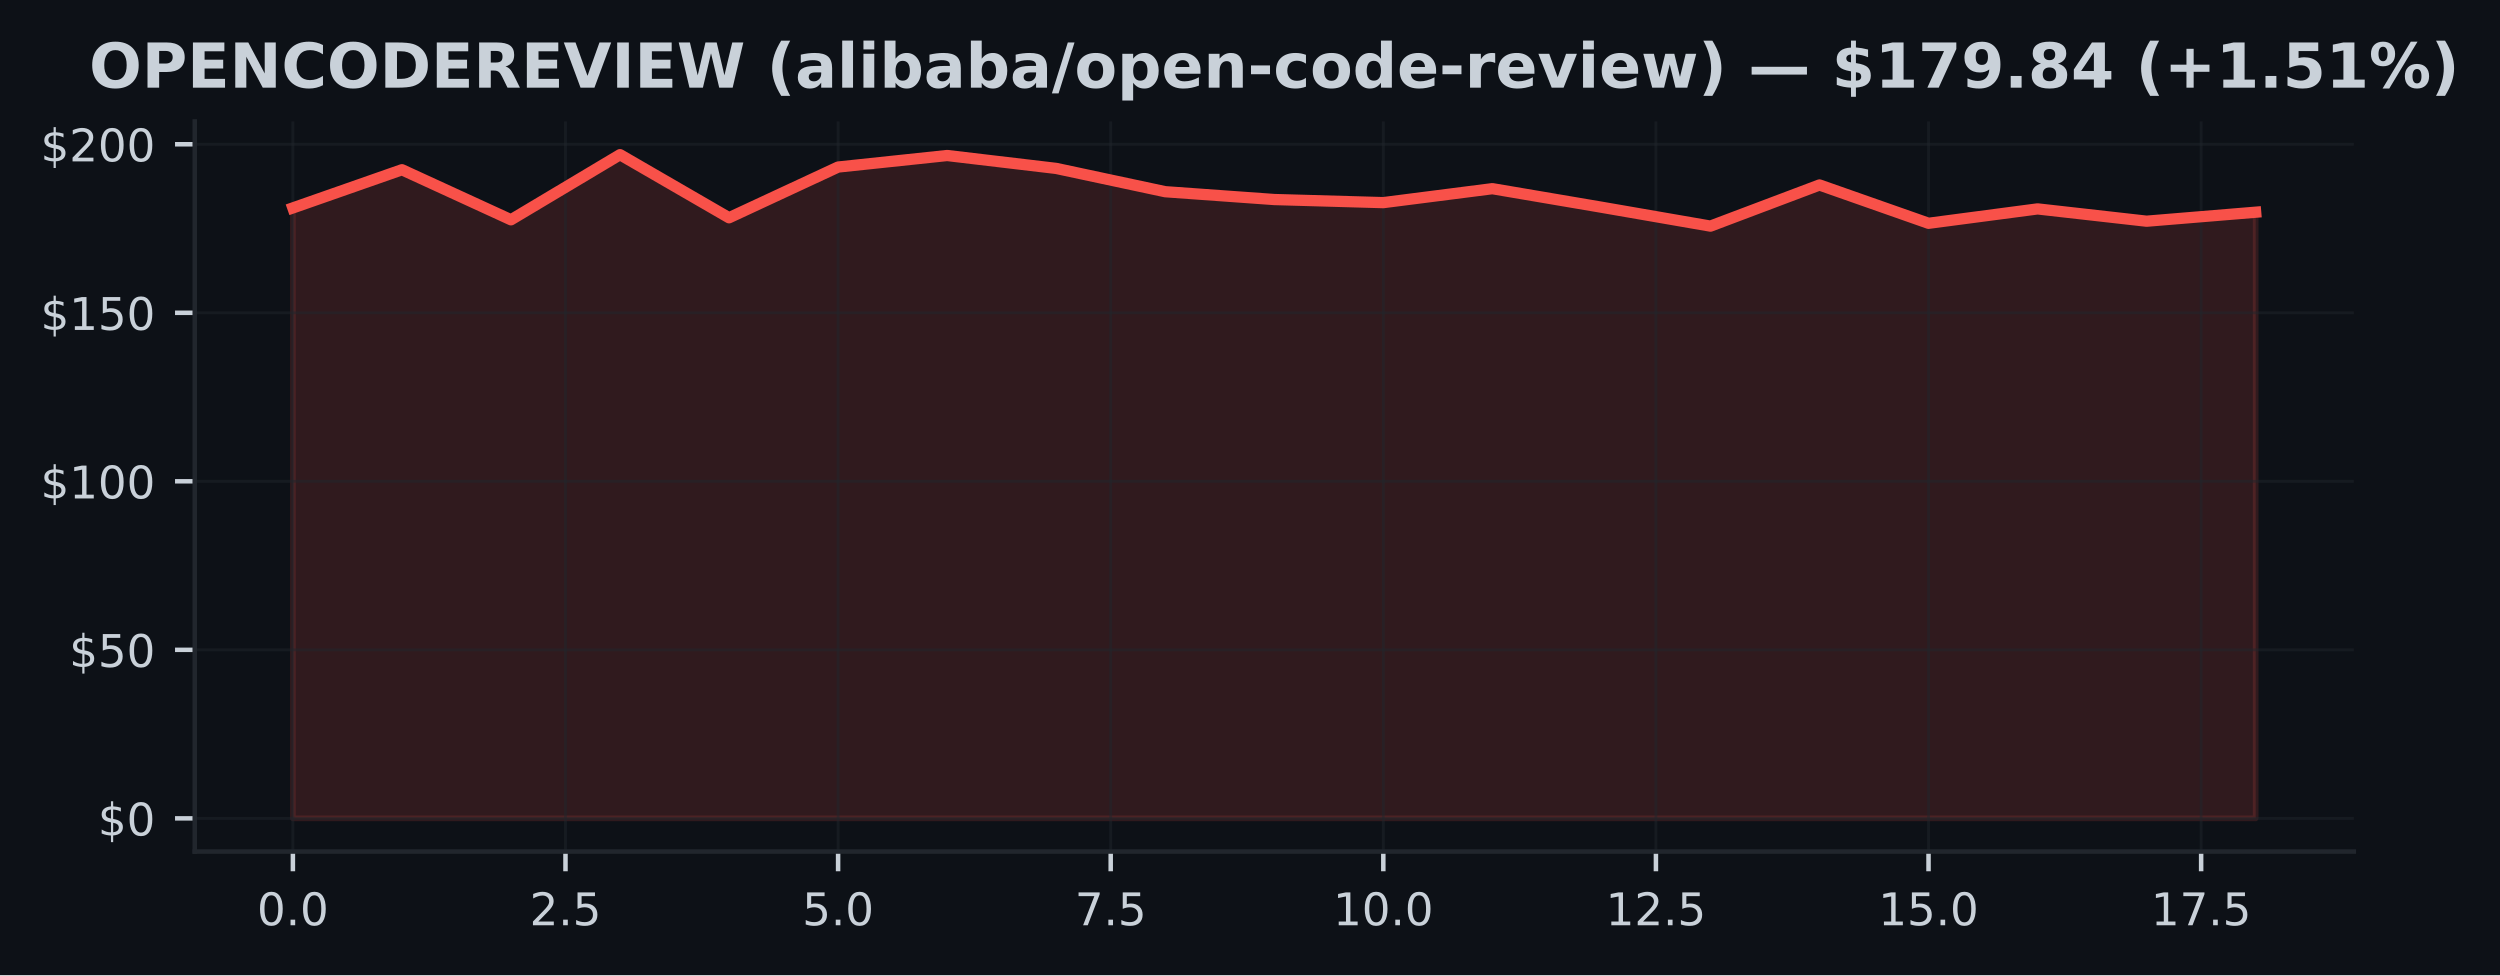
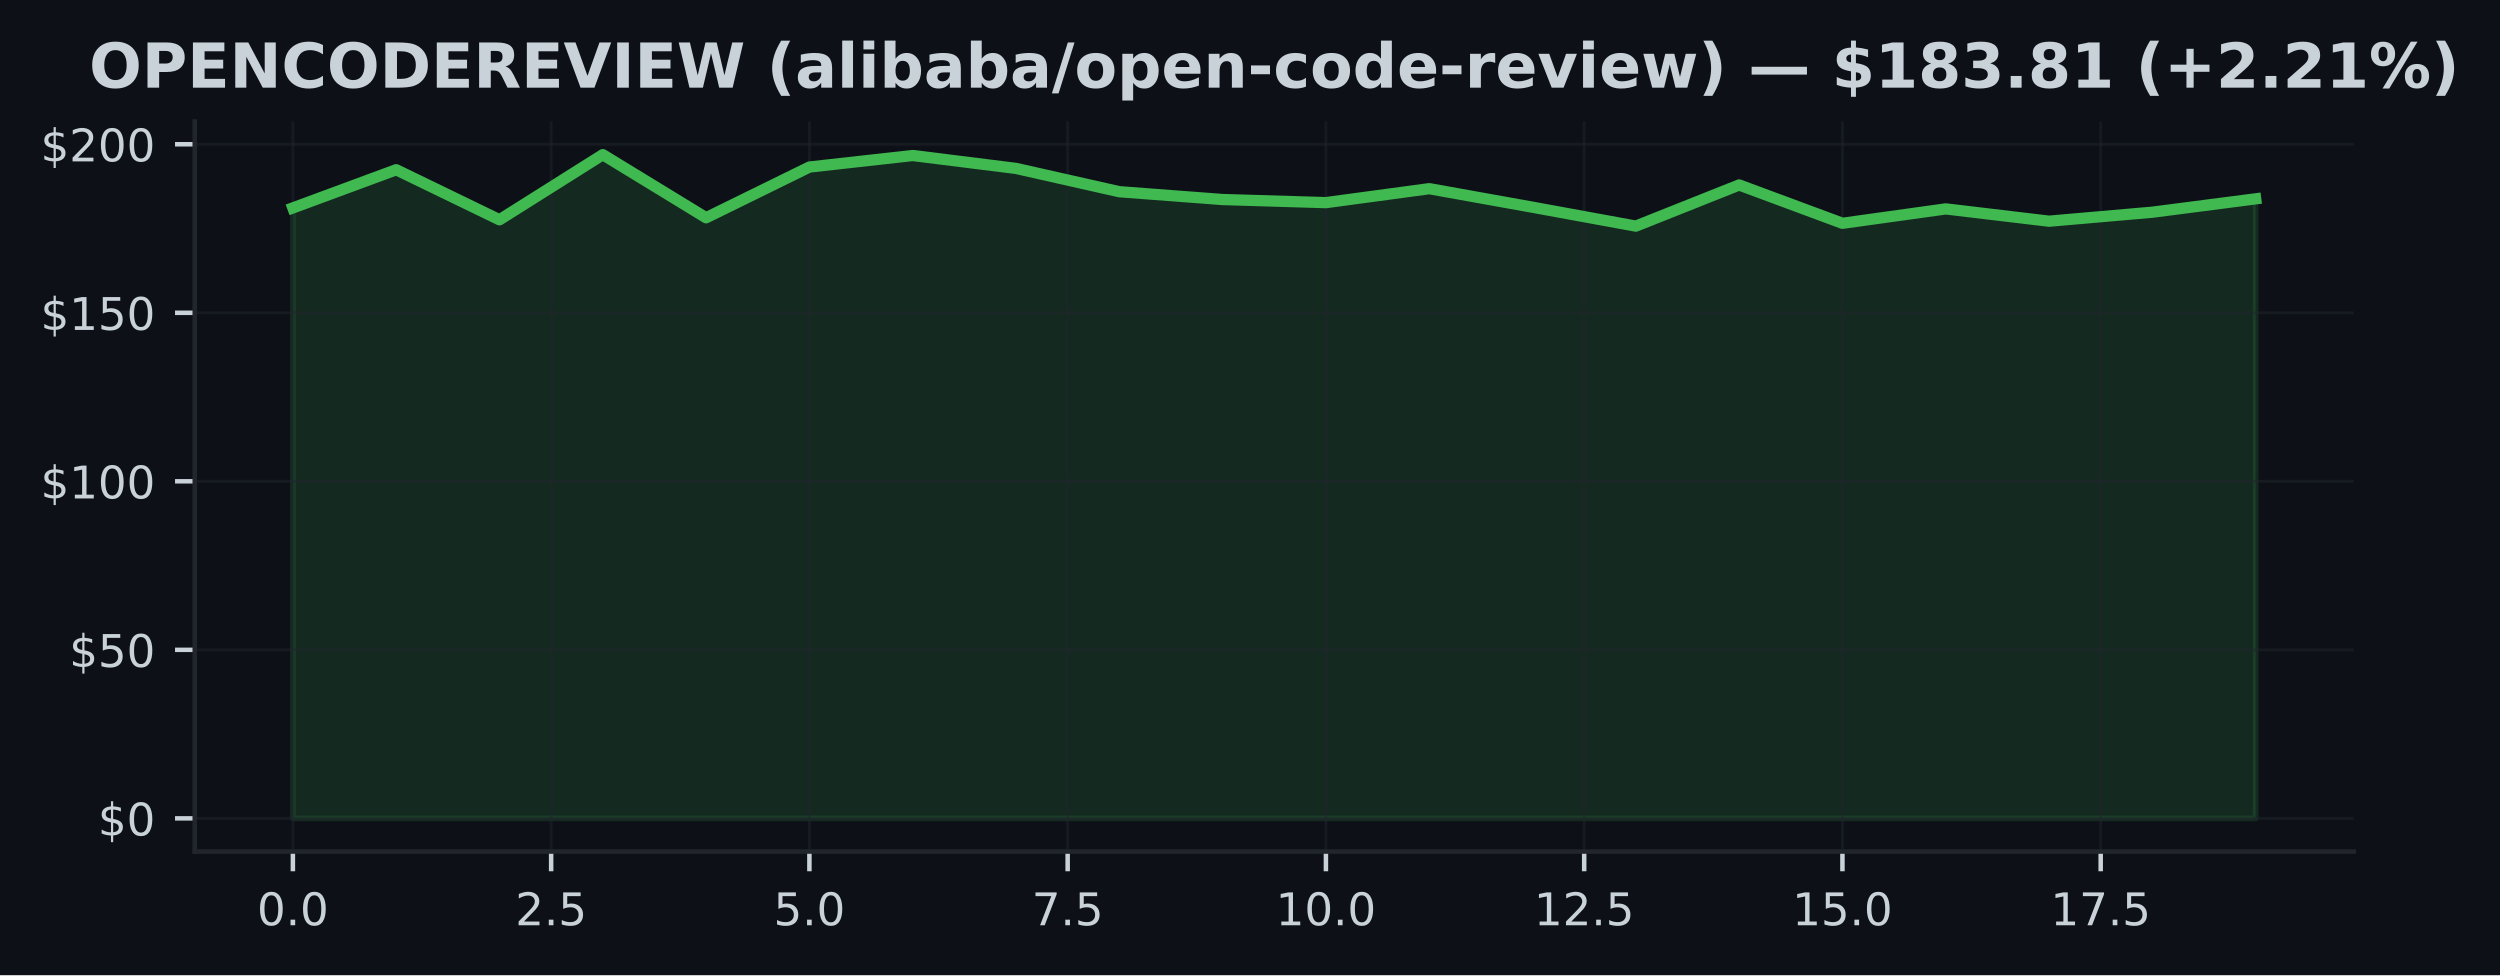
<svg xmlns="http://www.w3.org/2000/svg" xmlns:xlink="http://www.w3.org/1999/xlink" width="443.656pt" height="173.061pt" viewBox="0 0 443.656 173.061" version="1.1">
  <defs>
    <style type="text/css">*{stroke-linejoin: round; stroke-linecap: butt}</style>
  </defs>
  <g id="figure_1">
    <g id="patch_1">
      <path d="M 0 173.061  L 443.656 173.061  L 443.656 0  L 0 0  z " style="fill: #0d1117" />
    </g>
    <g id="axes_1">
      <g id="patch_2">
        <path d="M 34.56 151.118  L 417.71 151.118  L 417.71 21.558  L 34.56 21.558  z " style="fill: #0d1117" />
      </g>
      <g id="FillBetweenPolyCollection_1">
        <defs>
-           <path id="mccd3979db1" d="M 51.976 -27.832  L 51.976 -136.163  L 71.327 -142.94  L 90.678 -134.057  L 110.029 -145.613  L 129.38 -134.416  L 148.731 -143.418  L 168.082 -145.464  L 187.433 -143.173  L 206.784 -139.04  L 226.135 -137.652  L 245.486 -137.102  L 264.837 -139.578  L 284.188 -136.288  L 303.539 -132.933  L 322.89 -140.236  L 342.241 -133.435  L 361.592 -135.989  L 380.943 -133.806  L 400.294 -135.403  L 400.294 -27.832  L 400.294 -27.832  L 380.943 -27.832  L 361.592 -27.832  L 342.241 -27.832  L 322.89 -27.832  L 303.539 -27.832  L 284.188 -27.832  L 264.837 -27.832  L 245.486 -27.832  L 226.135 -27.832  L 206.784 -27.832  L 187.433 -27.832  L 168.082 -27.832  L 148.731 -27.832  L 129.38 -27.832  L 110.029 -27.832  L 90.678 -27.832  L 71.327 -27.832  L 51.976 -27.832  z " style="stroke: #f85149; stroke-opacity: 0.15" />
+           <path id="m262fa7312d" d="M 51.976 -27.832  L 51.976 -136.163  L 70.308 -142.94  L 88.641 -134.057  L 106.974 -145.613  L 125.306 -134.416  L 143.639 -143.418  L 161.971 -145.464  L 180.304 -143.173  L 198.636 -139.04  L 216.969 -137.652  L 235.301 -137.102  L 253.634 -139.578  L 271.966 -136.288  L 290.299 -132.933  L 308.631 -140.236  L 326.964 -133.435  L 345.296 -135.989  L 363.629 -133.806  L 381.962 -135.403  L 400.294 -137.778  L 400.294 -27.832  L 400.294 -27.832  L 381.962 -27.832  L 363.629 -27.832  L 345.296 -27.832  L 326.964 -27.832  L 308.631 -27.832  L 290.299 -27.832  L 271.966 -27.832  L 253.634 -27.832  L 235.301 -27.832  L 216.969 -27.832  L 198.636 -27.832  L 180.304 -27.832  L 161.971 -27.832  L 143.639 -27.832  L 125.306 -27.832  L 106.974 -27.832  L 88.641 -27.832  L 70.308 -27.832  L 51.976 -27.832  z " style="stroke: #3fb950; stroke-opacity: 0.15" />
        </defs>
-         <g clip-path="url(#p6251d19ff9)">
-           <use xlink:href="#mccd3979db1" x="0" y="173.061" style="fill: #f85149; fill-opacity: 0.15; stroke: #f85149; stroke-opacity: 0.15" />
+         <g clip-path="url(#p4ff94480c7)">
+           <use xlink:href="#m262fa7312d" x="0" y="173.061" style="fill: #3fb950; fill-opacity: 0.15; stroke: #3fb950; stroke-opacity: 0.15" />
        </g>
      </g>
      <g id="matplotlib.axis_1">
        <g id="xtick_1">
          <g id="line2d_1">
-             <path d="M 51.976 151.118  L 51.976 21.558  " clip-path="url(#p6251d19ff9)" style="fill: none; stroke: #21262d; stroke-opacity: 0.5; stroke-width: 0.5; stroke-linecap: square" />
+             <path d="M 51.976 151.118  L 51.976 21.558  " clip-path="url(#p4ff94480c7)" style="fill: none; stroke: #21262d; stroke-opacity: 0.5; stroke-width: 0.5; stroke-linecap: square" />
          </g>
          <g id="line2d_2">
            <defs>
-               <path id="mb6a5e2ae47" d="M 0 0  L 0 3.5  " style="stroke: #c9d1d9; stroke-width: 0.8" />
+               <path id="me22dde9437" d="M 0 0  L 0 3.5  " style="stroke: #c9d1d9; stroke-width: 0.8" />
            </defs>
            <g>
-               <use xlink:href="#mb6a5e2ae47" x="51.976" y="151.118" style="fill: #c9d1d9; stroke: #c9d1d9; stroke-width: 0.8" />
+               <use xlink:href="#me22dde9437" x="51.976" y="151.118" style="fill: #c9d1d9; stroke: #c9d1d9; stroke-width: 0.8" />
            </g>
          </g>
          <g id="text_1">
            <g style="fill: #c9d1d9" transform="translate(45.61466 164.197) scale(0.08 -0.08)">
              <defs>
                <path id="DejaVuSans-30" d="M 2034 4250  Q 1547 4250 1301 3770  Q 1056 3291 1056 2328  Q 1056 1369 1301 889  Q 1547 409 2034 409  Q 2525 409 2770 889  Q 3016 1369 3016 2328  Q 3016 3291 2770 3770  Q 2525 4250 2034 4250  z M 2034 4750  Q 2819 4750 3233 4129  Q 3647 3509 3647 2328  Q 3647 1150 3233 529  Q 2819 -91 2034 -91  Q 1250 -91 836 529  Q 422 1150 422 2328  Q 422 3509 836 4129  Q 1250 4750 2034 4750  z " transform="scale(0.015625)" />
                <path id="DejaVuSans-2e" d="M 684 794  L 1344 794  L 1344 0  L 684 0  L 684 794  z " transform="scale(0.015625)" />
              </defs>
              <use xlink:href="#DejaVuSans-30" />
              <use xlink:href="#DejaVuSans-2e" transform="translate(63.62305 0)" />
              <use xlink:href="#DejaVuSans-30" transform="translate(95.41016 0)" />
            </g>
          </g>
        </g>
        <g id="xtick_2">
          <g id="line2d_3">
-             <path d="M 100.353 151.118  L 100.353 21.558  " clip-path="url(#p6251d19ff9)" style="fill: none; stroke: #21262d; stroke-opacity: 0.5; stroke-width: 0.5; stroke-linecap: square" />
+             <path d="M 97.807 151.118  L 97.807 21.558  " clip-path="url(#p4ff94480c7)" style="fill: none; stroke: #21262d; stroke-opacity: 0.5; stroke-width: 0.5; stroke-linecap: square" />
          </g>
          <g id="line2d_4">
            <g>
-               <use xlink:href="#mb6a5e2ae47" x="100.353" y="151.118" style="fill: #c9d1d9; stroke: #c9d1d9; stroke-width: 0.8" />
+               <use xlink:href="#me22dde9437" x="97.807" y="151.118" style="fill: #c9d1d9; stroke: #c9d1d9; stroke-width: 0.8" />
            </g>
          </g>
          <g id="text_2">
-             <g style="fill: #c9d1d9" transform="translate(93.99218 164.197) scale(0.08 -0.08)">
+             <g style="fill: #c9d1d9" transform="translate(91.446 164.197) scale(0.08 -0.08)">
              <defs>
                <path id="DejaVuSans-32" d="M 1228 531  L 3431 531  L 3431 0  L 469 0  L 469 531  Q 828 903 1448 1529  Q 2069 2156 2228 2338  Q 2531 2678 2651 2914  Q 2772 3150 2772 3378  Q 2772 3750 2511 3984  Q 2250 4219 1831 4219  Q 1534 4219 1204 4116  Q 875 4013 500 3803  L 500 4441  Q 881 4594 1212 4672  Q 1544 4750 1819 4750  Q 2544 4750 2975 4387  Q 3406 4025 3406 3419  Q 3406 3131 3298 2873  Q 3191 2616 2906 2266  Q 2828 2175 2409 1742  Q 1991 1309 1228 531  z " transform="scale(0.015625)" />
                <path id="DejaVuSans-35" d="M 691 4666  L 3169 4666  L 3169 4134  L 1269 4134  L 1269 2991  Q 1406 3038 1543 3061  Q 1681 3084 1819 3084  Q 2600 3084 3056 2656  Q 3513 2228 3513 1497  Q 3513 744 3044 326  Q 2575 -91 1722 -91  Q 1428 -91 1123 -41  Q 819 9 494 109  L 494 744  Q 775 591 1075 516  Q 1375 441 1709 441  Q 2250 441 2565 725  Q 2881 1009 2881 1497  Q 2881 1984 2565 2268  Q 2250 2553 1709 2553  Q 1456 2553 1204 2497  Q 953 2441 691 2322  L 691 4666  z " transform="scale(0.015625)" />
              </defs>
              <use xlink:href="#DejaVuSans-32" />
              <use xlink:href="#DejaVuSans-2e" transform="translate(63.62305 0)" />
              <use xlink:href="#DejaVuSans-35" transform="translate(95.41016 0)" />
            </g>
          </g>
        </g>
        <g id="xtick_3">
          <g id="line2d_5">
-             <path d="M 148.731 151.118  L 148.731 21.558  " clip-path="url(#p6251d19ff9)" style="fill: none; stroke: #21262d; stroke-opacity: 0.5; stroke-width: 0.5; stroke-linecap: square" />
+             <path d="M 143.639 151.118  L 143.639 21.558  " clip-path="url(#p4ff94480c7)" style="fill: none; stroke: #21262d; stroke-opacity: 0.5; stroke-width: 0.5; stroke-linecap: square" />
          </g>
          <g id="line2d_6">
            <g>
-               <use xlink:href="#mb6a5e2ae47" x="148.731" y="151.118" style="fill: #c9d1d9; stroke: #c9d1d9; stroke-width: 0.8" />
+               <use xlink:href="#me22dde9437" x="143.639" y="151.118" style="fill: #c9d1d9; stroke: #c9d1d9; stroke-width: 0.8" />
            </g>
          </g>
          <g id="text_3">
-             <g style="fill: #c9d1d9" transform="translate(142.3697 164.197) scale(0.08 -0.08)">
+             <g style="fill: #c9d1d9" transform="translate(137.2773 164.197) scale(0.08 -0.08)">
              <use xlink:href="#DejaVuSans-35" />
              <use xlink:href="#DejaVuSans-2e" transform="translate(63.62305 0)" />
              <use xlink:href="#DejaVuSans-30" transform="translate(95.41016 0)" />
            </g>
          </g>
        </g>
        <g id="xtick_4">
          <g id="line2d_7">
-             <path d="M 197.108 151.118  L 197.108 21.558  " clip-path="url(#p6251d19ff9)" style="fill: none; stroke: #21262d; stroke-opacity: 0.5; stroke-width: 0.5; stroke-linecap: square" />
+             <path d="M 189.47 151.118  L 189.47 21.558  " clip-path="url(#p4ff94480c7)" style="fill: none; stroke: #21262d; stroke-opacity: 0.5; stroke-width: 0.5; stroke-linecap: square" />
          </g>
          <g id="line2d_8">
            <g>
-               <use xlink:href="#mb6a5e2ae47" x="197.108" y="151.118" style="fill: #c9d1d9; stroke: #c9d1d9; stroke-width: 0.8" />
+               <use xlink:href="#me22dde9437" x="189.47" y="151.118" style="fill: #c9d1d9; stroke: #c9d1d9; stroke-width: 0.8" />
            </g>
          </g>
          <g id="text_4">
-             <g style="fill: #c9d1d9" transform="translate(190.7472 164.197) scale(0.08 -0.08)">
+             <g style="fill: #c9d1d9" transform="translate(183.1087 164.197) scale(0.08 -0.08)">
              <defs>
                <path id="DejaVuSans-37" d="M 525 4666  L 3525 4666  L 3525 4397  L 1831 0  L 1172 0  L 2766 4134  L 525 4134  L 525 4666  z " transform="scale(0.015625)" />
              </defs>
              <use xlink:href="#DejaVuSans-37" />
              <use xlink:href="#DejaVuSans-2e" transform="translate(63.62305 0)" />
              <use xlink:href="#DejaVuSans-35" transform="translate(95.41016 0)" />
            </g>
          </g>
        </g>
        <g id="xtick_5">
          <g id="line2d_9">
-             <path d="M 245.486 151.118  L 245.486 21.558  " clip-path="url(#p6251d19ff9)" style="fill: none; stroke: #21262d; stroke-opacity: 0.5; stroke-width: 0.5; stroke-linecap: square" />
+             <path d="M 235.301 151.118  L 235.301 21.558  " clip-path="url(#p4ff94480c7)" style="fill: none; stroke: #21262d; stroke-opacity: 0.5; stroke-width: 0.5; stroke-linecap: square" />
          </g>
          <g id="line2d_10">
            <g>
-               <use xlink:href="#mb6a5e2ae47" x="245.486" y="151.118" style="fill: #c9d1d9; stroke: #c9d1d9; stroke-width: 0.8" />
+               <use xlink:href="#me22dde9437" x="235.301" y="151.118" style="fill: #c9d1d9; stroke: #c9d1d9; stroke-width: 0.8" />
            </g>
          </g>
          <g id="text_5">
-             <g style="fill: #c9d1d9" transform="translate(236.5798 164.197) scale(0.08 -0.08)">
+             <g style="fill: #c9d1d9" transform="translate(226.395 164.197) scale(0.08 -0.08)">
              <defs>
                <path id="DejaVuSans-31" d="M 794 531  L 1825 531  L 1825 4091  L 703 3866  L 703 4441  L 1819 4666  L 2450 4666  L 2450 531  L 3481 531  L 3481 0  L 794 0  L 794 531  z " transform="scale(0.015625)" />
              </defs>
              <use xlink:href="#DejaVuSans-31" />
              <use xlink:href="#DejaVuSans-30" transform="translate(63.62305 0)" />
              <use xlink:href="#DejaVuSans-2e" transform="translate(127.2461 0)" />
              <use xlink:href="#DejaVuSans-30" transform="translate(159.0332 0)" />
            </g>
          </g>
        </g>
        <g id="xtick_6">
          <g id="line2d_11">
-             <path d="M 293.864 151.118  L 293.864 21.558  " clip-path="url(#p6251d19ff9)" style="fill: none; stroke: #21262d; stroke-opacity: 0.5; stroke-width: 0.5; stroke-linecap: square" />
+             <path d="M 281.133 151.118  L 281.133 21.558  " clip-path="url(#p4ff94480c7)" style="fill: none; stroke: #21262d; stroke-opacity: 0.5; stroke-width: 0.5; stroke-linecap: square" />
          </g>
          <g id="line2d_12">
            <g>
-               <use xlink:href="#mb6a5e2ae47" x="293.864" y="151.118" style="fill: #c9d1d9; stroke: #c9d1d9; stroke-width: 0.8" />
+               <use xlink:href="#me22dde9437" x="281.133" y="151.118" style="fill: #c9d1d9; stroke: #c9d1d9; stroke-width: 0.8" />
            </g>
          </g>
          <g id="text_6">
-             <g style="fill: #c9d1d9" transform="translate(284.9573 164.197) scale(0.08 -0.08)">
+             <g style="fill: #c9d1d9" transform="translate(272.2264 164.197) scale(0.08 -0.08)">
              <use xlink:href="#DejaVuSans-31" />
              <use xlink:href="#DejaVuSans-32" transform="translate(63.62305 0)" />
              <use xlink:href="#DejaVuSans-2e" transform="translate(127.2461 0)" />
              <use xlink:href="#DejaVuSans-35" transform="translate(159.0332 0)" />
            </g>
          </g>
        </g>
        <g id="xtick_7">
          <g id="line2d_13">
-             <path d="M 342.241 151.118  L 342.241 21.558  " clip-path="url(#p6251d19ff9)" style="fill: none; stroke: #21262d; stroke-opacity: 0.5; stroke-width: 0.5; stroke-linecap: square" />
+             <path d="M 326.964 151.118  L 326.964 21.558  " clip-path="url(#p4ff94480c7)" style="fill: none; stroke: #21262d; stroke-opacity: 0.5; stroke-width: 0.5; stroke-linecap: square" />
          </g>
          <g id="line2d_14">
            <g>
-               <use xlink:href="#mb6a5e2ae47" x="342.241" y="151.118" style="fill: #c9d1d9; stroke: #c9d1d9; stroke-width: 0.8" />
+               <use xlink:href="#me22dde9437" x="326.964" y="151.118" style="fill: #c9d1d9; stroke: #c9d1d9; stroke-width: 0.8" />
            </g>
          </g>
          <g id="text_7">
-             <g style="fill: #c9d1d9" transform="translate(333.3348 164.197) scale(0.08 -0.08)">
+             <g style="fill: #c9d1d9" transform="translate(318.0577 164.197) scale(0.08 -0.08)">
              <use xlink:href="#DejaVuSans-31" />
              <use xlink:href="#DejaVuSans-35" transform="translate(63.62305 0)" />
              <use xlink:href="#DejaVuSans-2e" transform="translate(127.2461 0)" />
              <use xlink:href="#DejaVuSans-30" transform="translate(159.0332 0)" />
            </g>
          </g>
        </g>
        <g id="xtick_8">
          <g id="line2d_15">
-             <path d="M 390.619 151.118  L 390.619 21.558  " clip-path="url(#p6251d19ff9)" style="fill: none; stroke: #21262d; stroke-opacity: 0.5; stroke-width: 0.5; stroke-linecap: square" />
+             <path d="M 372.795 151.118  L 372.795 21.558  " clip-path="url(#p4ff94480c7)" style="fill: none; stroke: #21262d; stroke-opacity: 0.5; stroke-width: 0.5; stroke-linecap: square" />
          </g>
          <g id="line2d_16">
            <g>
-               <use xlink:href="#mb6a5e2ae47" x="390.619" y="151.118" style="fill: #c9d1d9; stroke: #c9d1d9; stroke-width: 0.8" />
+               <use xlink:href="#me22dde9437" x="372.795" y="151.118" style="fill: #c9d1d9; stroke: #c9d1d9; stroke-width: 0.8" />
            </g>
          </g>
          <g id="text_8">
-             <g style="fill: #c9d1d9" transform="translate(381.7123 164.197) scale(0.08 -0.08)">
+             <g style="fill: #c9d1d9" transform="translate(363.889 164.197) scale(0.08 -0.08)">
              <use xlink:href="#DejaVuSans-31" />
              <use xlink:href="#DejaVuSans-37" transform="translate(63.62305 0)" />
              <use xlink:href="#DejaVuSans-2e" transform="translate(127.2461 0)" />
              <use xlink:href="#DejaVuSans-35" transform="translate(159.0332 0)" />
            </g>
          </g>
        </g>
      </g>
      <g id="matplotlib.axis_2">
        <g id="ytick_1">
          <g id="line2d_17">
-             <path d="M 34.56 145.229  L 417.71 145.229  " clip-path="url(#p6251d19ff9)" style="fill: none; stroke: #21262d; stroke-opacity: 0.5; stroke-width: 0.5; stroke-linecap: square" />
+             <path d="M 34.56 145.229  L 417.71 145.229  " clip-path="url(#p4ff94480c7)" style="fill: none; stroke: #21262d; stroke-opacity: 0.5; stroke-width: 0.5; stroke-linecap: square" />
          </g>
          <g id="line2d_18">
            <defs>
-               <path id="m936e111b2f" d="M 0 0  L -3.5 0  " style="stroke: #c9d1d9; stroke-width: 0.8" />
+               <path id="m82a745b6dc" d="M 0 0  L -3.5 0  " style="stroke: #c9d1d9; stroke-width: 0.8" />
            </defs>
            <g>
-               <use xlink:href="#m936e111b2f" x="34.56" y="145.229" style="fill: #c9d1d9; stroke: #c9d1d9; stroke-width: 0.8" />
+               <use xlink:href="#m82a745b6dc" x="34.56" y="145.229" style="fill: #c9d1d9; stroke: #c9d1d9; stroke-width: 0.8" />
            </g>
          </g>
          <g id="text_9">
            <g style="fill: #c9d1d9" transform="translate(17.38 148.2686) scale(0.08 -0.08)">
              <defs>
                <path id="DejaVuSans-24" d="M 2163 -941  L 1850 -941  L 1847 0  Q 1519 6 1191 76  Q 863 147 531 288  L 531 850  Q 850 650 1176 548  Q 1503 447 1850 444  L 1850 1869  Q 1159 1981 845 2250  Q 531 2519 531 2988  Q 531 3497 872 3790  Q 1213 4084 1850 4128  L 1850 4863  L 2163 4863  L 2163 4138  Q 2453 4125 2725 4076  Q 2997 4028 3256 3944  L 3256 3397  Q 2997 3528 2723 3600  Q 2450 3672 2163 3684  L 2163 2350  Q 2872 2241 3206 1959  Q 3541 1678 3541 1191  Q 3541 663 3186 358  Q 2831 53 2163 6  L 2163 -941  z M 1850 2406  L 1850 3688  Q 1488 3647 1297 3481  Q 1106 3316 1106 3041  Q 1106 2772 1282 2622  Q 1459 2472 1850 2406  z M 2163 1806  L 2163 453  Q 2559 506 2761 678  Q 2963 850 2963 1131  Q 2963 1406 2770 1568  Q 2578 1731 2163 1806  z " transform="scale(0.015625)" />
              </defs>
              <use xlink:href="#DejaVuSans-24" />
              <use xlink:href="#DejaVuSans-30" transform="translate(63.62305 0)" />
            </g>
          </g>
        </g>
        <g id="ytick_2">
          <g id="line2d_19">
-             <path d="M 34.56 115.322  L 417.71 115.322  " clip-path="url(#p6251d19ff9)" style="fill: none; stroke: #21262d; stroke-opacity: 0.5; stroke-width: 0.5; stroke-linecap: square" />
+             <path d="M 34.56 115.322  L 417.71 115.322  " clip-path="url(#p4ff94480c7)" style="fill: none; stroke: #21262d; stroke-opacity: 0.5; stroke-width: 0.5; stroke-linecap: square" />
          </g>
          <g id="line2d_20">
            <g>
-               <use xlink:href="#m936e111b2f" x="34.56" y="115.322" style="fill: #c9d1d9; stroke: #c9d1d9; stroke-width: 0.8" />
+               <use xlink:href="#m82a745b6dc" x="34.56" y="115.322" style="fill: #c9d1d9; stroke: #c9d1d9; stroke-width: 0.8" />
            </g>
          </g>
          <g id="text_10">
            <g style="fill: #c9d1d9" transform="translate(12.29 118.361) scale(0.08 -0.08)">
              <use xlink:href="#DejaVuSans-24" />
              <use xlink:href="#DejaVuSans-35" transform="translate(63.62305 0)" />
              <use xlink:href="#DejaVuSans-30" transform="translate(127.2461 0)" />
            </g>
          </g>
        </g>
        <g id="ytick_3">
          <g id="line2d_21">
-             <path d="M 34.56 85.414  L 417.71 85.414  " clip-path="url(#p6251d19ff9)" style="fill: none; stroke: #21262d; stroke-opacity: 0.5; stroke-width: 0.5; stroke-linecap: square" />
+             <path d="M 34.56 85.414  L 417.71 85.414  " clip-path="url(#p4ff94480c7)" style="fill: none; stroke: #21262d; stroke-opacity: 0.5; stroke-width: 0.5; stroke-linecap: square" />
          </g>
          <g id="line2d_22">
            <g>
-               <use xlink:href="#m936e111b2f" x="34.56" y="85.414" style="fill: #c9d1d9; stroke: #c9d1d9; stroke-width: 0.8" />
+               <use xlink:href="#m82a745b6dc" x="34.56" y="85.414" style="fill: #c9d1d9; stroke: #c9d1d9; stroke-width: 0.8" />
            </g>
          </g>
          <g id="text_11">
            <g style="fill: #c9d1d9" transform="translate(7.2 88.45351) scale(0.08 -0.08)">
              <use xlink:href="#DejaVuSans-24" />
              <use xlink:href="#DejaVuSans-31" transform="translate(63.62305 0)" />
              <use xlink:href="#DejaVuSans-30" transform="translate(127.2461 0)" />
              <use xlink:href="#DejaVuSans-30" transform="translate(190.8691 0)" />
            </g>
          </g>
        </g>
        <g id="ytick_4">
          <g id="line2d_23">
-             <path d="M 34.56 55.507  L 417.71 55.507  " clip-path="url(#p6251d19ff9)" style="fill: none; stroke: #21262d; stroke-opacity: 0.5; stroke-width: 0.5; stroke-linecap: square" />
+             <path d="M 34.56 55.507  L 417.71 55.507  " clip-path="url(#p4ff94480c7)" style="fill: none; stroke: #21262d; stroke-opacity: 0.5; stroke-width: 0.5; stroke-linecap: square" />
          </g>
          <g id="line2d_24">
            <g>
-               <use xlink:href="#m936e111b2f" x="34.56" y="55.507" style="fill: #c9d1d9; stroke: #c9d1d9; stroke-width: 0.8" />
+               <use xlink:href="#m82a745b6dc" x="34.56" y="55.507" style="fill: #c9d1d9; stroke: #c9d1d9; stroke-width: 0.8" />
            </g>
          </g>
          <g id="text_12">
            <g style="fill: #c9d1d9" transform="translate(7.2 58.54599) scale(0.08 -0.08)">
              <use xlink:href="#DejaVuSans-24" />
              <use xlink:href="#DejaVuSans-31" transform="translate(63.62305 0)" />
              <use xlink:href="#DejaVuSans-35" transform="translate(127.2461 0)" />
              <use xlink:href="#DejaVuSans-30" transform="translate(190.8691 0)" />
            </g>
          </g>
        </g>
        <g id="ytick_5">
          <g id="line2d_25">
-             <path d="M 34.56 25.599  L 417.71 25.599  " clip-path="url(#p6251d19ff9)" style="fill: none; stroke: #21262d; stroke-opacity: 0.5; stroke-width: 0.5; stroke-linecap: square" />
+             <path d="M 34.56 25.599  L 417.71 25.599  " clip-path="url(#p4ff94480c7)" style="fill: none; stroke: #21262d; stroke-opacity: 0.5; stroke-width: 0.5; stroke-linecap: square" />
          </g>
          <g id="line2d_26">
            <g>
-               <use xlink:href="#m936e111b2f" x="34.56" y="25.599" style="fill: #c9d1d9; stroke: #c9d1d9; stroke-width: 0.8" />
+               <use xlink:href="#m82a745b6dc" x="34.56" y="25.599" style="fill: #c9d1d9; stroke: #c9d1d9; stroke-width: 0.8" />
            </g>
          </g>
          <g id="text_13">
            <g style="fill: #c9d1d9" transform="translate(7.2 28.63846) scale(0.08 -0.08)">
              <use xlink:href="#DejaVuSans-24" />
              <use xlink:href="#DejaVuSans-32" transform="translate(63.62305 0)" />
              <use xlink:href="#DejaVuSans-30" transform="translate(127.2461 0)" />
              <use xlink:href="#DejaVuSans-30" transform="translate(190.8691 0)" />
            </g>
          </g>
        </g>
      </g>
      <g id="line2d_27">
-         <path d="M 51.976 36.898  L 71.327 30.121  L 90.678 39.004  L 110.029 27.447  L 129.38 38.645  L 148.731 29.643  L 168.082 27.597  L 187.433 29.888  L 206.784 34.021  L 226.135 35.409  L 245.486 35.959  L 264.837 33.483  L 284.188 36.773  L 303.539 40.128  L 322.89 32.825  L 342.241 39.626  L 361.592 37.072  L 380.943 39.255  L 400.294 37.658  " clip-path="url(#p6251d19ff9)" style="fill: none; stroke: #f85149; stroke-width: 2; stroke-linecap: square" />
+         <path d="M 51.976 36.898  L 70.308 30.121  L 88.641 39.004  L 106.974 27.447  L 125.306 38.645  L 143.639 29.643  L 161.971 27.597  L 180.304 29.888  L 198.636 34.021  L 216.969 35.409  L 235.301 35.959  L 253.634 33.483  L 271.966 36.773  L 290.299 40.128  L 308.631 32.825  L 326.964 39.626  L 345.296 37.072  L 363.629 39.255  L 381.962 37.658  L 400.294 35.283  " clip-path="url(#p4ff94480c7)" style="fill: none; stroke: #3fb950; stroke-width: 2; stroke-linecap: square" />
      </g>
      <g id="patch_3">
        <path d="M 34.56 151.118  L 34.56 21.558  " style="fill: none; stroke: #21262d; stroke-width: 0.8; stroke-linejoin: miter; stroke-linecap: square" />
      </g>
      <g id="patch_4">
        <path d="M 34.56 151.118  L 417.71 151.118  " style="fill: none; stroke: #21262d; stroke-width: 0.8; stroke-linejoin: miter; stroke-linecap: square" />
      </g>
      <g id="text_14">
        <g style="fill: #c9d1d9" transform="translate(15.81414 15.55828) scale(0.11 -0.11)">
          <defs>
            <path id="DejaVuSans-Bold-4f" d="M 2719 3878  Q 2169 3878 1866 3472  Q 1563 3066 1563 2328  Q 1563 1594 1866 1187  Q 2169 781 2719 781  Q 3272 781 3575 1187  Q 3878 1594 3878 2328  Q 3878 3066 3575 3472  Q 3272 3878 2719 3878  z M 2719 4750  Q 3844 4750 4481 4106  Q 5119 3463 5119 2328  Q 5119 1197 4481 553  Q 3844 -91 2719 -91  Q 1597 -91 958 553  Q 319 1197 319 2328  Q 319 3463 958 4106  Q 1597 4750 2719 4750  z " transform="scale(0.015625)" />
            <path id="DejaVuSans-Bold-50" d="M 588 4666  L 2584 4666  Q 3475 4666 3951 4270  Q 4428 3875 4428 3144  Q 4428 2409 3951 2014  Q 3475 1619 2584 1619  L 1791 1619  L 1791 0  L 588 0  L 588 4666  z M 1791 3794  L 1791 2491  L 2456 2491  Q 2806 2491 2997 2661  Q 3188 2831 3188 3144  Q 3188 3456 2997 3625  Q 2806 3794 2456 3794  L 1791 3794  z " transform="scale(0.015625)" />
            <path id="DejaVuSans-Bold-45" d="M 588 4666  L 3834 4666  L 3834 3756  L 1791 3756  L 1791 2888  L 3713 2888  L 3713 1978  L 1791 1978  L 1791 909  L 3903 909  L 3903 0  L 588 0  L 588 4666  z " transform="scale(0.015625)" />
            <path id="DejaVuSans-Bold-4e" d="M 588 4666  L 1931 4666  L 3628 1466  L 3628 4666  L 4769 4666  L 4769 0  L 3425 0  L 1728 3200  L 1728 0  L 588 0  L 588 4666  z " transform="scale(0.015625)" />
            <path id="DejaVuSans-Bold-43" d="M 4288 256  Q 3956 84 3597 -3  Q 3238 -91 2847 -91  Q 1681 -91 1000 561  Q 319 1213 319 2328  Q 319 3447 1000 4098  Q 1681 4750 2847 4750  Q 3238 4750 3597 4662  Q 3956 4575 4288 4403  L 4288 3438  Q 3953 3666 3628 3772  Q 3303 3878 2944 3878  Q 2300 3878 1931 3465  Q 1563 3053 1563 2328  Q 1563 1606 1931 1193  Q 2300 781 2944 781  Q 3303 781 3628 887  Q 3953 994 4288 1222  L 4288 256  z " transform="scale(0.015625)" />
            <path id="DejaVuSans-Bold-44" d="M 1791 3756  L 1791 909  L 2222 909  Q 2959 909 3348 1275  Q 3738 1641 3738 2338  Q 3738 3031 3350 3393  Q 2963 3756 2222 3756  L 1791 3756  z M 588 4666  L 1856 4666  Q 2919 4666 3439 4514  Q 3959 4363 4331 4000  Q 4659 3684 4818 3271  Q 4978 2859 4978 2338  Q 4978 1809 4818 1395  Q 4659 981 4331 666  Q 3956 303 3431 151  Q 2906 0 1856 0  L 588 0  L 588 4666  z " transform="scale(0.015625)" />
            <path id="DejaVuSans-Bold-52" d="M 2297 2597  Q 2675 2597 2839 2737  Q 3003 2878 3003 3200  Q 3003 3519 2839 3656  Q 2675 3794 2297 3794  L 1791 3794  L 1791 2597  L 2297 2597  z M 1791 1766  L 1791 0  L 588 0  L 588 4666  L 2425 4666  Q 3347 4666 3776 4356  Q 4206 4047 4206 3378  Q 4206 2916 3982 2619  Q 3759 2322 3309 2181  Q 3556 2125 3751 1926  Q 3947 1728 4147 1325  L 4800 0  L 3519 0  L 2950 1159  Q 2778 1509 2601 1637  Q 2425 1766 2131 1766  L 1791 1766  z " transform="scale(0.015625)" />
            <path id="DejaVuSans-Bold-56" d="M 31 4666  L 1241 4666  L 2478 1222  L 3713 4666  L 4922 4666  L 3194 0  L 1759 0  L 31 4666  z " transform="scale(0.015625)" />
            <path id="DejaVuSans-Bold-49" d="M 588 4666  L 1791 4666  L 1791 0  L 588 0  L 588 4666  z " transform="scale(0.015625)" />
            <path id="DejaVuSans-Bold-57" d="M 191 4666  L 1344 4666  L 2150 1275  L 2950 4666  L 4109 4666  L 4909 1275  L 5716 4666  L 6859 4666  L 5759 0  L 4372 0  L 3525 3547  L 2688 0  L 1300 0  L 191 4666  z " transform="scale(0.015625)" />
            <path id="DejaVuSans-Bold-20" transform="scale(0.015625)" />
            <path id="DejaVuSans-Bold-28" d="M 2413 -844  L 1484 -844  Q 1006 -72 778 623  Q 550 1319 550 2003  Q 550 2688 779 3389  Q 1009 4091 1484 4856  L 2413 4856  Q 2013 4116 1813 3408  Q 1613 2700 1613 2009  Q 1613 1319 1811 609  Q 2009 -100 2413 -844  z " transform="scale(0.015625)" />
            <path id="DejaVuSans-Bold-61" d="M 2106 1575  Q 1756 1575 1579 1456  Q 1403 1338 1403 1106  Q 1403 894 1545 773  Q 1688 653 1941 653  Q 2256 653 2472 879  Q 2688 1106 2688 1447  L 2688 1575  L 2106 1575  z M 3816 1997  L 3816 0  L 2688 0  L 2688 519  Q 2463 200 2181 54  Q 1900 -91 1497 -91  Q 953 -91 614 226  Q 275 544 275 1050  Q 275 1666 698 1953  Q 1122 2241 2028 2241  L 2688 2241  L 2688 2328  Q 2688 2594 2478 2717  Q 2269 2841 1825 2841  Q 1466 2841 1156 2769  Q 847 2697 581 2553  L 581 3406  Q 941 3494 1303 3539  Q 1666 3584 2028 3584  Q 2975 3584 3395 3211  Q 3816 2838 3816 1997  z " transform="scale(0.015625)" />
            <path id="DejaVuSans-Bold-6c" d="M 538 4863  L 1656 4863  L 1656 0  L 538 0  L 538 4863  z " transform="scale(0.015625)" />
            <path id="DejaVuSans-Bold-69" d="M 538 3500  L 1656 3500  L 1656 0  L 538 0  L 538 3500  z M 538 4863  L 1656 4863  L 1656 3950  L 538 3950  L 538 4863  z " transform="scale(0.015625)" />
            <path id="DejaVuSans-Bold-62" d="M 2400 722  Q 2759 722 2948 984  Q 3138 1247 3138 1747  Q 3138 2247 2948 2509  Q 2759 2772 2400 2772  Q 2041 2772 1848 2508  Q 1656 2244 1656 1747  Q 1656 1250 1848 986  Q 2041 722 2400 722  z M 1656 2988  Q 1888 3294 2169 3439  Q 2450 3584 2816 3584  Q 3463 3584 3878 3070  Q 4294 2556 4294 1747  Q 4294 938 3878 423  Q 3463 -91 2816 -91  Q 2450 -91 2169 54  Q 1888 200 1656 506  L 1656 0  L 538 0  L 538 4863  L 1656 4863  L 1656 2988  z " transform="scale(0.015625)" />
            <path id="DejaVuSans-Bold-2f" d="M 1644 4666  L 2338 4666  L 691 -594  L 0 -594  L 1644 4666  z " transform="scale(0.015625)" />
            <path id="DejaVuSans-Bold-6f" d="M 2203 2784  Q 1831 2784 1636 2517  Q 1441 2250 1441 1747  Q 1441 1244 1636 976  Q 1831 709 2203 709  Q 2569 709 2762 976  Q 2956 1244 2956 1747  Q 2956 2250 2762 2517  Q 2569 2784 2203 2784  z M 2203 3584  Q 3106 3584 3614 3096  Q 4122 2609 4122 1747  Q 4122 884 3614 396  Q 3106 -91 2203 -91  Q 1297 -91 786 396  Q 275 884 275 1747  Q 275 2609 786 3096  Q 1297 3584 2203 3584  z " transform="scale(0.015625)" />
            <path id="DejaVuSans-Bold-70" d="M 1656 506  L 1656 -1331  L 538 -1331  L 538 3500  L 1656 3500  L 1656 2988  Q 1888 3294 2169 3439  Q 2450 3584 2816 3584  Q 3463 3584 3878 3070  Q 4294 2556 4294 1747  Q 4294 938 3878 423  Q 3463 -91 2816 -91  Q 2450 -91 2169 54  Q 1888 200 1656 506  z M 2400 2772  Q 2041 2772 1848 2508  Q 1656 2244 1656 1747  Q 1656 1250 1848 986  Q 2041 722 2400 722  Q 2759 722 2948 984  Q 3138 1247 3138 1747  Q 3138 2247 2948 2509  Q 2759 2772 2400 2772  z " transform="scale(0.015625)" />
            <path id="DejaVuSans-Bold-65" d="M 4031 1759  L 4031 1441  L 1416 1441  Q 1456 1047 1700 850  Q 1944 653 2381 653  Q 2734 653 3104 758  Q 3475 863 3866 1075  L 3866 213  Q 3469 63 3072 -14  Q 2675 -91 2278 -91  Q 1328 -91 801 392  Q 275 875 275 1747  Q 275 2603 792 3093  Q 1309 3584 2216 3584  Q 3041 3584 3536 3087  Q 4031 2591 4031 1759  z M 2881 2131  Q 2881 2450 2695 2645  Q 2509 2841 2209 2841  Q 1884 2841 1681 2658  Q 1478 2475 1428 2131  L 2881 2131  z " transform="scale(0.015625)" />
            <path id="DejaVuSans-Bold-6e" d="M 4056 2131  L 4056 0  L 2931 0  L 2931 347  L 2931 1631  Q 2931 2084 2911 2256  Q 2891 2428 2841 2509  Q 2775 2619 2662 2680  Q 2550 2741 2406 2741  Q 2056 2741 1856 2470  Q 1656 2200 1656 1722  L 1656 0  L 538 0  L 538 3500  L 1656 3500  L 1656 2988  Q 1909 3294 2193 3439  Q 2478 3584 2822 3584  Q 3428 3584 3742 3212  Q 4056 2841 4056 2131  z " transform="scale(0.015625)" />
            <path id="DejaVuSans-Bold-2d" d="M 347 2297  L 2309 2297  L 2309 1388  L 347 1388  L 347 2297  z " transform="scale(0.015625)" />
            <path id="DejaVuSans-Bold-63" d="M 3366 3391  L 3366 2478  Q 3138 2634 2908 2709  Q 2678 2784 2431 2784  Q 1963 2784 1702 2511  Q 1441 2238 1441 1747  Q 1441 1256 1702 982  Q 1963 709 2431 709  Q 2694 709 2930 787  Q 3166 866 3366 1019  L 3366 103  Q 3103 6 2833 -42  Q 2563 -91 2291 -91  Q 1344 -91 809 395  Q 275 881 275 1747  Q 275 2613 809 3098  Q 1344 3584 2291 3584  Q 2566 3584 2833 3536  Q 3100 3488 3366 3391  z " transform="scale(0.015625)" />
            <path id="DejaVuSans-Bold-64" d="M 2919 2988  L 2919 4863  L 4044 4863  L 4044 0  L 2919 0  L 2919 506  Q 2688 197 2409 53  Q 2131 -91 1766 -91  Q 1119 -91 703 423  Q 288 938 288 1747  Q 288 2556 703 3070  Q 1119 3584 1766 3584  Q 2128 3584 2408 3439  Q 2688 3294 2919 2988  z M 2181 722  Q 2541 722 2730 984  Q 2919 1247 2919 1747  Q 2919 2247 2730 2509  Q 2541 2772 2181 2772  Q 1825 2772 1636 2509  Q 1447 2247 1447 1747  Q 1447 1247 1636 984  Q 1825 722 2181 722  z " transform="scale(0.015625)" />
            <path id="DejaVuSans-Bold-72" d="M 3138 2547  Q 2991 2616 2845 2648  Q 2700 2681 2553 2681  Q 2122 2681 1889 2404  Q 1656 2128 1656 1613  L 1656 0  L 538 0  L 538 3500  L 1656 3500  L 1656 2925  Q 1872 3269 2151 3426  Q 2431 3584 2822 3584  Q 2878 3584 2943 3579  Q 3009 3575 3134 3559  L 3138 2547  z " transform="scale(0.015625)" />
            <path id="DejaVuSans-Bold-76" d="M 97 3500  L 1216 3500  L 2088 1081  L 2956 3500  L 4078 3500  L 2700 0  L 1472 0  L 97 3500  z " transform="scale(0.015625)" />
            <path id="DejaVuSans-Bold-77" d="M 225 3500  L 1313 3500  L 1900 1088  L 2491 3500  L 3425 3500  L 4013 1113  L 4603 3500  L 5691 3500  L 4769 0  L 3547 0  L 2956 2406  L 2369 0  L 1147 0  L 225 3500  z " transform="scale(0.015625)" />
            <path id="DejaVuSans-Bold-29" d="M 513 -844  Q 913 -100 1113 609  Q 1313 1319 1313 2009  Q 1313 2700 1113 3408  Q 913 4116 513 4856  L 1441 4856  Q 1916 4091 2145 3389  Q 2375 2688 2375 2003  Q 2375 1319 2147 623  Q 1919 -72 1441 -844  L 513 -844  z " transform="scale(0.015625)" />
            <path id="DejaVuSans-Bold-2014" d="M 344 2156  L 6056 2156  L 6056 1350  L 344 1350  L 344 2156  z " transform="scale(0.015625)" />
            <path id="DejaVuSans-Bold-24" d="M 2484 -941  L 1978 -941  L 1975 0  Q 1584 16 1218 87  Q 853 159 506 288  L 506 1106  Q 866 922 1233 823  Q 1600 725 1978 713  L 1978 1684  L 1875 1703  Q 1128 1834 814 2115  Q 500 2397 500 2925  Q 500 3484 883 3798  Q 1266 4113 1975 4141  L 1978 4863  L 2484 4863  L 2484 4153  Q 2797 4128 3109 4075  Q 3422 4022 3738 3938  L 3738 3144  Q 3425 3275 3112 3348  Q 2800 3422 2484 3438  L 2484 2541  L 2584 2522  Q 3378 2397 3698 2105  Q 4019 1813 4019 1241  Q 4019 666 3637 358  Q 3256 50 2484 6  L 2484 -941  z M 1978 2613  L 1978 3428  Q 1756 3416 1623 3308  Q 1491 3200 1491 3034  Q 1491 2850 1612 2745  Q 1734 2641 1978 2613  z M 2484 1594  L 2484 725  Q 2756 728 2892 831  Q 3028 934 3028 1141  Q 3028 1353 2903 1458  Q 2778 1563 2484 1594  z " transform="scale(0.015625)" />
            <path id="DejaVuSans-Bold-31" d="M 750 831  L 1813 831  L 1813 3847  L 722 3622  L 722 4441  L 1806 4666  L 2950 4666  L 2950 831  L 4013 831  L 4013 0  L 750 0  L 750 831  z " transform="scale(0.015625)" />
-             <path id="DejaVuSans-Bold-37" d="M 428 4666  L 3944 4666  L 3944 3988  L 2125 0  L 953 0  L 2675 3781  L 428 3781  L 428 4666  z " transform="scale(0.015625)" />
-             <path id="DejaVuSans-Bold-39" d="M 641 103  L 641 966  Q 928 831 1190 764  Q 1453 697 1709 697  Q 2247 697 2547 995  Q 2847 1294 2900 1881  Q 2688 1725 2447 1647  Q 2206 1569 1925 1569  Q 1209 1569 770 1986  Q 331 2403 331 3084  Q 331 3838 820 4291  Q 1309 4744 2131 4744  Q 3044 4744 3544 4128  Q 4044 3513 4044 2388  Q 4044 1231 3459 570  Q 2875 -91 1856 -91  Q 1528 -91 1228 -42  Q 928 6 641 103  z M 2125 2350  Q 2441 2350 2600 2554  Q 2759 2759 2759 3169  Q 2759 3575 2600 3781  Q 2441 3988 2125 3988  Q 1809 3988 1650 3781  Q 1491 3575 1491 3169  Q 1491 2759 1650 2554  Q 1809 2350 2125 2350  z " transform="scale(0.015625)" />
+             <path id="DejaVuSans-Bold-38" d="M 2228 2088  Q 1891 2088 1709 1903  Q 1528 1719 1528 1375  Q 1528 1031 1709 848  Q 1891 666 2228 666  Q 2563 666 2741 848  Q 2919 1031 2919 1375  Q 2919 1722 2741 1905  Q 2563 2088 2228 2088  z M 1350 2484  Q 925 2613 709 2878  Q 494 3144 494 3541  Q 494 4131 934 4440  Q 1375 4750 2228 4750  Q 3075 4750 3515 4442  Q 3956 4134 3956 3541  Q 3956 3144 3739 2878  Q 3522 2613 3097 2484  Q 3572 2353 3814 2058  Q 4056 1763 4056 1313  Q 4056 619 3595 264  Q 3134 -91 2228 -91  Q 1319 -91 855 264  Q 391 619 391 1313  Q 391 1763 633 2058  Q 875 2353 1350 2484  z M 1631 3419  Q 1631 3141 1786 2991  Q 1941 2841 2228 2841  Q 2509 2841 2662 2991  Q 2816 3141 2816 3419  Q 2816 3697 2662 3845  Q 2509 3994 2228 3994  Q 1941 3994 1786 3844  Q 1631 3694 1631 3419  z " transform="scale(0.015625)" />
+             <path id="DejaVuSans-Bold-33" d="M 2981 2516  Q 3453 2394 3698 2092  Q 3944 1791 3944 1325  Q 3944 631 3412 270  Q 2881 -91 1863 -91  Q 1503 -91 1142 -33  Q 781 25 428 141  L 428 1069  Q 766 900 1098 814  Q 1431 728 1753 728  Q 2231 728 2486 893  Q 2741 1059 2741 1369  Q 2741 1688 2480 1852  Q 2219 2016 1709 2016  L 1228 2016  L 1228 2791  L 1734 2791  Q 2188 2791 2409 2933  Q 2631 3075 2631 3366  Q 2631 3634 2415 3781  Q 2200 3928 1806 3928  Q 1516 3928 1219 3862  Q 922 3797 628 3669  L 628 4550  Q 984 4650 1334 4700  Q 1684 4750 2022 4750  Q 2931 4750 3382 4451  Q 3834 4153 3834 3553  Q 3834 3144 3618 2883  Q 3403 2622 2981 2516  z " transform="scale(0.015625)" />
            <path id="DejaVuSans-Bold-2e" d="M 653 1209  L 1778 1209  L 1778 0  L 653 0  L 653 1209  z " transform="scale(0.015625)" />
-             <path id="DejaVuSans-Bold-38" d="M 2228 2088  Q 1891 2088 1709 1903  Q 1528 1719 1528 1375  Q 1528 1031 1709 848  Q 1891 666 2228 666  Q 2563 666 2741 848  Q 2919 1031 2919 1375  Q 2919 1722 2741 1905  Q 2563 2088 2228 2088  z M 1350 2484  Q 925 2613 709 2878  Q 494 3144 494 3541  Q 494 4131 934 4440  Q 1375 4750 2228 4750  Q 3075 4750 3515 4442  Q 3956 4134 3956 3541  Q 3956 3144 3739 2878  Q 3522 2613 3097 2484  Q 3572 2353 3814 2058  Q 4056 1763 4056 1313  Q 4056 619 3595 264  Q 3134 -91 2228 -91  Q 1319 -91 855 264  Q 391 619 391 1313  Q 391 1763 633 2058  Q 875 2353 1350 2484  z M 1631 3419  Q 1631 3141 1786 2991  Q 1941 2841 2228 2841  Q 2509 2841 2662 2991  Q 2816 3141 2816 3419  Q 2816 3697 2662 3845  Q 2509 3994 2228 3994  Q 1941 3994 1786 3844  Q 1631 3694 1631 3419  z " transform="scale(0.015625)" />
-             <path id="DejaVuSans-Bold-34" d="M 2356 3675  L 1038 1722  L 2356 1722  L 2356 3675  z M 2156 4666  L 3494 4666  L 3494 1722  L 4159 1722  L 4159 850  L 3494 850  L 3494 0  L 2356 0  L 2356 850  L 288 850  L 288 1881  L 2156 4666  z " transform="scale(0.015625)" />
            <path id="DejaVuSans-Bold-2b" d="M 3053 4013  L 3053 2375  L 4684 2375  L 4684 1638  L 3053 1638  L 3053 0  L 2309 0  L 2309 1638  L 678 1638  L 678 2375  L 2309 2375  L 2309 4013  L 3053 4013  z " transform="scale(0.015625)" />
-             <path id="DejaVuSans-Bold-35" d="M 678 4666  L 3669 4666  L 3669 3781  L 1638 3781  L 1638 3059  Q 1775 3097 1914 3117  Q 2053 3138 2203 3138  Q 3056 3138 3531 2711  Q 4006 2284 4006 1522  Q 4006 766 3489 337  Q 2972 -91 2053 -91  Q 1656 -91 1267 -14  Q 878 63 494 219  L 494 1166  Q 875 947 1217 837  Q 1559 728 1863 728  Q 2300 728 2551 942  Q 2803 1156 2803 1522  Q 2803 1891 2551 2103  Q 2300 2316 1863 2316  Q 1603 2316 1309 2248  Q 1016 2181 678 2041  L 678 4666  z " transform="scale(0.015625)" />
+             <path id="DejaVuSans-Bold-32" d="M 1844 884  L 3897 884  L 3897 0  L 506 0  L 506 884  L 2209 2388  Q 2438 2594 2547 2791  Q 2656 2988 2656 3200  Q 2656 3528 2436 3728  Q 2216 3928 1850 3928  Q 1569 3928 1234 3808  Q 900 3688 519 3450  L 519 4475  Q 925 4609 1322 4679  Q 1719 4750 2100 4750  Q 2938 4750 3402 4381  Q 3866 4013 3866 3353  Q 3866 2972 3669 2642  Q 3472 2313 2841 1759  L 1844 884  z " transform="scale(0.015625)" />
            <path id="DejaVuSans-Bold-25" d="M 4959 1925  Q 4738 1925 4616 1733  Q 4494 1541 4494 1184  Q 4494 825 4614 633  Q 4734 441 4959 441  Q 5184 441 5303 633  Q 5422 825 5422 1184  Q 5422 1541 5301 1733  Q 5181 1925 4959 1925  z M 4959 2450  Q 5541 2450 5875 2112  Q 6209 1775 6209 1184  Q 6209 594 5875 251  Q 5541 -91 4959 -91  Q 4378 -91 4042 251  Q 3706 594 3706 1184  Q 3706 1772 4042 2111  Q 4378 2450 4959 2450  z M 2094 -91  L 1403 -91  L 4319 4750  L 5013 4750  L 2094 -91  z M 1453 4750  Q 2034 4750 2367 4411  Q 2700 4072 2700 3481  Q 2700 2891 2367 2550  Q 2034 2209 1453 2209  Q 872 2209 539 2550  Q 206 2891 206 3481  Q 206 4072 539 4411  Q 872 4750 1453 4750  z M 1453 4225  Q 1228 4225 1106 4031  Q 984 3838 984 3481  Q 984 3122 1106 2926  Q 1228 2731 1453 2731  Q 1678 2731 1798 2926  Q 1919 3122 1919 3481  Q 1919 3838 1797 4031  Q 1675 4225 1453 4225  z " transform="scale(0.015625)" />
          </defs>
          <use xlink:href="#DejaVuSans-Bold-4f" />
          <use xlink:href="#DejaVuSans-Bold-50" transform="translate(85.00977 0)" />
          <use xlink:href="#DejaVuSans-Bold-45" transform="translate(158.3008 0)" />
          <use xlink:href="#DejaVuSans-Bold-4e" transform="translate(226.6113 0)" />
          <use xlink:href="#DejaVuSans-Bold-43" transform="translate(310.3027 0)" />
          <use xlink:href="#DejaVuSans-Bold-4f" transform="translate(383.6914 0)" />
          <use xlink:href="#DejaVuSans-Bold-44" transform="translate(468.7012 0)" />
          <use xlink:href="#DejaVuSans-Bold-45" transform="translate(551.709 0)" />
          <use xlink:href="#DejaVuSans-Bold-52" transform="translate(620.0195 0)" />
          <use xlink:href="#DejaVuSans-Bold-45" transform="translate(697.0215 0)" />
          <use xlink:href="#DejaVuSans-Bold-56" transform="translate(765.332 0)" />
          <use xlink:href="#DejaVuSans-Bold-49" transform="translate(842.7246 0)" />
          <use xlink:href="#DejaVuSans-Bold-45" transform="translate(879.9316 0)" />
          <use xlink:href="#DejaVuSans-Bold-57" transform="translate(948.2422 0)" />
          <use xlink:href="#DejaVuSans-Bold-20" transform="translate(1058.545 0)" />
          <use xlink:href="#DejaVuSans-Bold-28" transform="translate(1093.359 0)" />
          <use xlink:href="#DejaVuSans-Bold-61" transform="translate(1139.062 0)" />
          <use xlink:href="#DejaVuSans-Bold-6c" transform="translate(1206.543 0)" />
          <use xlink:href="#DejaVuSans-Bold-69" transform="translate(1240.82 0)" />
          <use xlink:href="#DejaVuSans-Bold-62" transform="translate(1275.098 0)" />
          <use xlink:href="#DejaVuSans-Bold-61" transform="translate(1346.68 0)" />
          <use xlink:href="#DejaVuSans-Bold-62" transform="translate(1414.16 0)" />
          <use xlink:href="#DejaVuSans-Bold-61" transform="translate(1485.742 0)" />
          <use xlink:href="#DejaVuSans-Bold-2f" transform="translate(1553.223 0)" />
          <use xlink:href="#DejaVuSans-Bold-6f" transform="translate(1589.746 0)" />
          <use xlink:href="#DejaVuSans-Bold-70" transform="translate(1658.447 0)" />
          <use xlink:href="#DejaVuSans-Bold-65" transform="translate(1730.029 0)" />
          <use xlink:href="#DejaVuSans-Bold-6e" transform="translate(1797.852 0)" />
          <use xlink:href="#DejaVuSans-Bold-2d" transform="translate(1869.043 0)" />
          <use xlink:href="#DejaVuSans-Bold-63" transform="translate(1910.547 0)" />
          <use xlink:href="#DejaVuSans-Bold-6f" transform="translate(1969.824 0)" />
          <use xlink:href="#DejaVuSans-Bold-64" transform="translate(2038.525 0)" />
          <use xlink:href="#DejaVuSans-Bold-65" transform="translate(2110.107 0)" />
          <use xlink:href="#DejaVuSans-Bold-2d" transform="translate(2177.93 0)" />
          <use xlink:href="#DejaVuSans-Bold-72" transform="translate(2219.434 0)" />
          <use xlink:href="#DejaVuSans-Bold-65" transform="translate(2268.75 0)" />
          <use xlink:href="#DejaVuSans-Bold-76" transform="translate(2336.572 0)" />
          <use xlink:href="#DejaVuSans-Bold-69" transform="translate(2401.758 0)" />
          <use xlink:href="#DejaVuSans-Bold-65" transform="translate(2436.035 0)" />
          <use xlink:href="#DejaVuSans-Bold-77" transform="translate(2503.857 0)" />
          <use xlink:href="#DejaVuSans-Bold-29" transform="translate(2596.24 0)" />
          <use xlink:href="#DejaVuSans-Bold-20" transform="translate(2641.943 0)" />
          <use xlink:href="#DejaVuSans-Bold-2014" transform="translate(2676.758 0)" />
          <use xlink:href="#DejaVuSans-Bold-20" transform="translate(2776.758 0)" />
          <use xlink:href="#DejaVuSans-Bold-24" transform="translate(2811.572 0)" />
          <use xlink:href="#DejaVuSans-Bold-31" transform="translate(2881.152 0)" />
-           <use xlink:href="#DejaVuSans-Bold-37" transform="translate(2950.732 0)" />
-           <use xlink:href="#DejaVuSans-Bold-39" transform="translate(3020.312 0)" />
+           <use xlink:href="#DejaVuSans-Bold-38" transform="translate(2950.732 0)" />
+           <use xlink:href="#DejaVuSans-Bold-33" transform="translate(3020.312 0)" />
          <use xlink:href="#DejaVuSans-Bold-2e" transform="translate(3089.893 0)" />
          <use xlink:href="#DejaVuSans-Bold-38" transform="translate(3127.881 0)" />
-           <use xlink:href="#DejaVuSans-Bold-34" transform="translate(3197.461 0)" />
+           <use xlink:href="#DejaVuSans-Bold-31" transform="translate(3197.461 0)" />
          <use xlink:href="#DejaVuSans-Bold-20" transform="translate(3267.041 0)" />
          <use xlink:href="#DejaVuSans-Bold-28" transform="translate(3301.855 0)" />
          <use xlink:href="#DejaVuSans-Bold-2b" transform="translate(3347.559 0)" />
-           <use xlink:href="#DejaVuSans-Bold-31" transform="translate(3431.348 0)" />
+           <use xlink:href="#DejaVuSans-Bold-32" transform="translate(3431.348 0)" />
          <use xlink:href="#DejaVuSans-Bold-2e" transform="translate(3500.928 0)" />
-           <use xlink:href="#DejaVuSans-Bold-35" transform="translate(3538.916 0)" />
+           <use xlink:href="#DejaVuSans-Bold-32" transform="translate(3538.916 0)" />
          <use xlink:href="#DejaVuSans-Bold-31" transform="translate(3608.496 0)" />
          <use xlink:href="#DejaVuSans-Bold-25" transform="translate(3678.076 0)" />
          <use xlink:href="#DejaVuSans-Bold-29" transform="translate(3778.271 0)" />
        </g>
      </g>
    </g>
  </g>
  <defs>
-     <clipPath id="p6251d19ff9">
+     <clipPath id="p4ff94480c7">
      <rect x="34.56" y="21.558" width="383.15" height="129.56" />
    </clipPath>
  </defs>
</svg>
